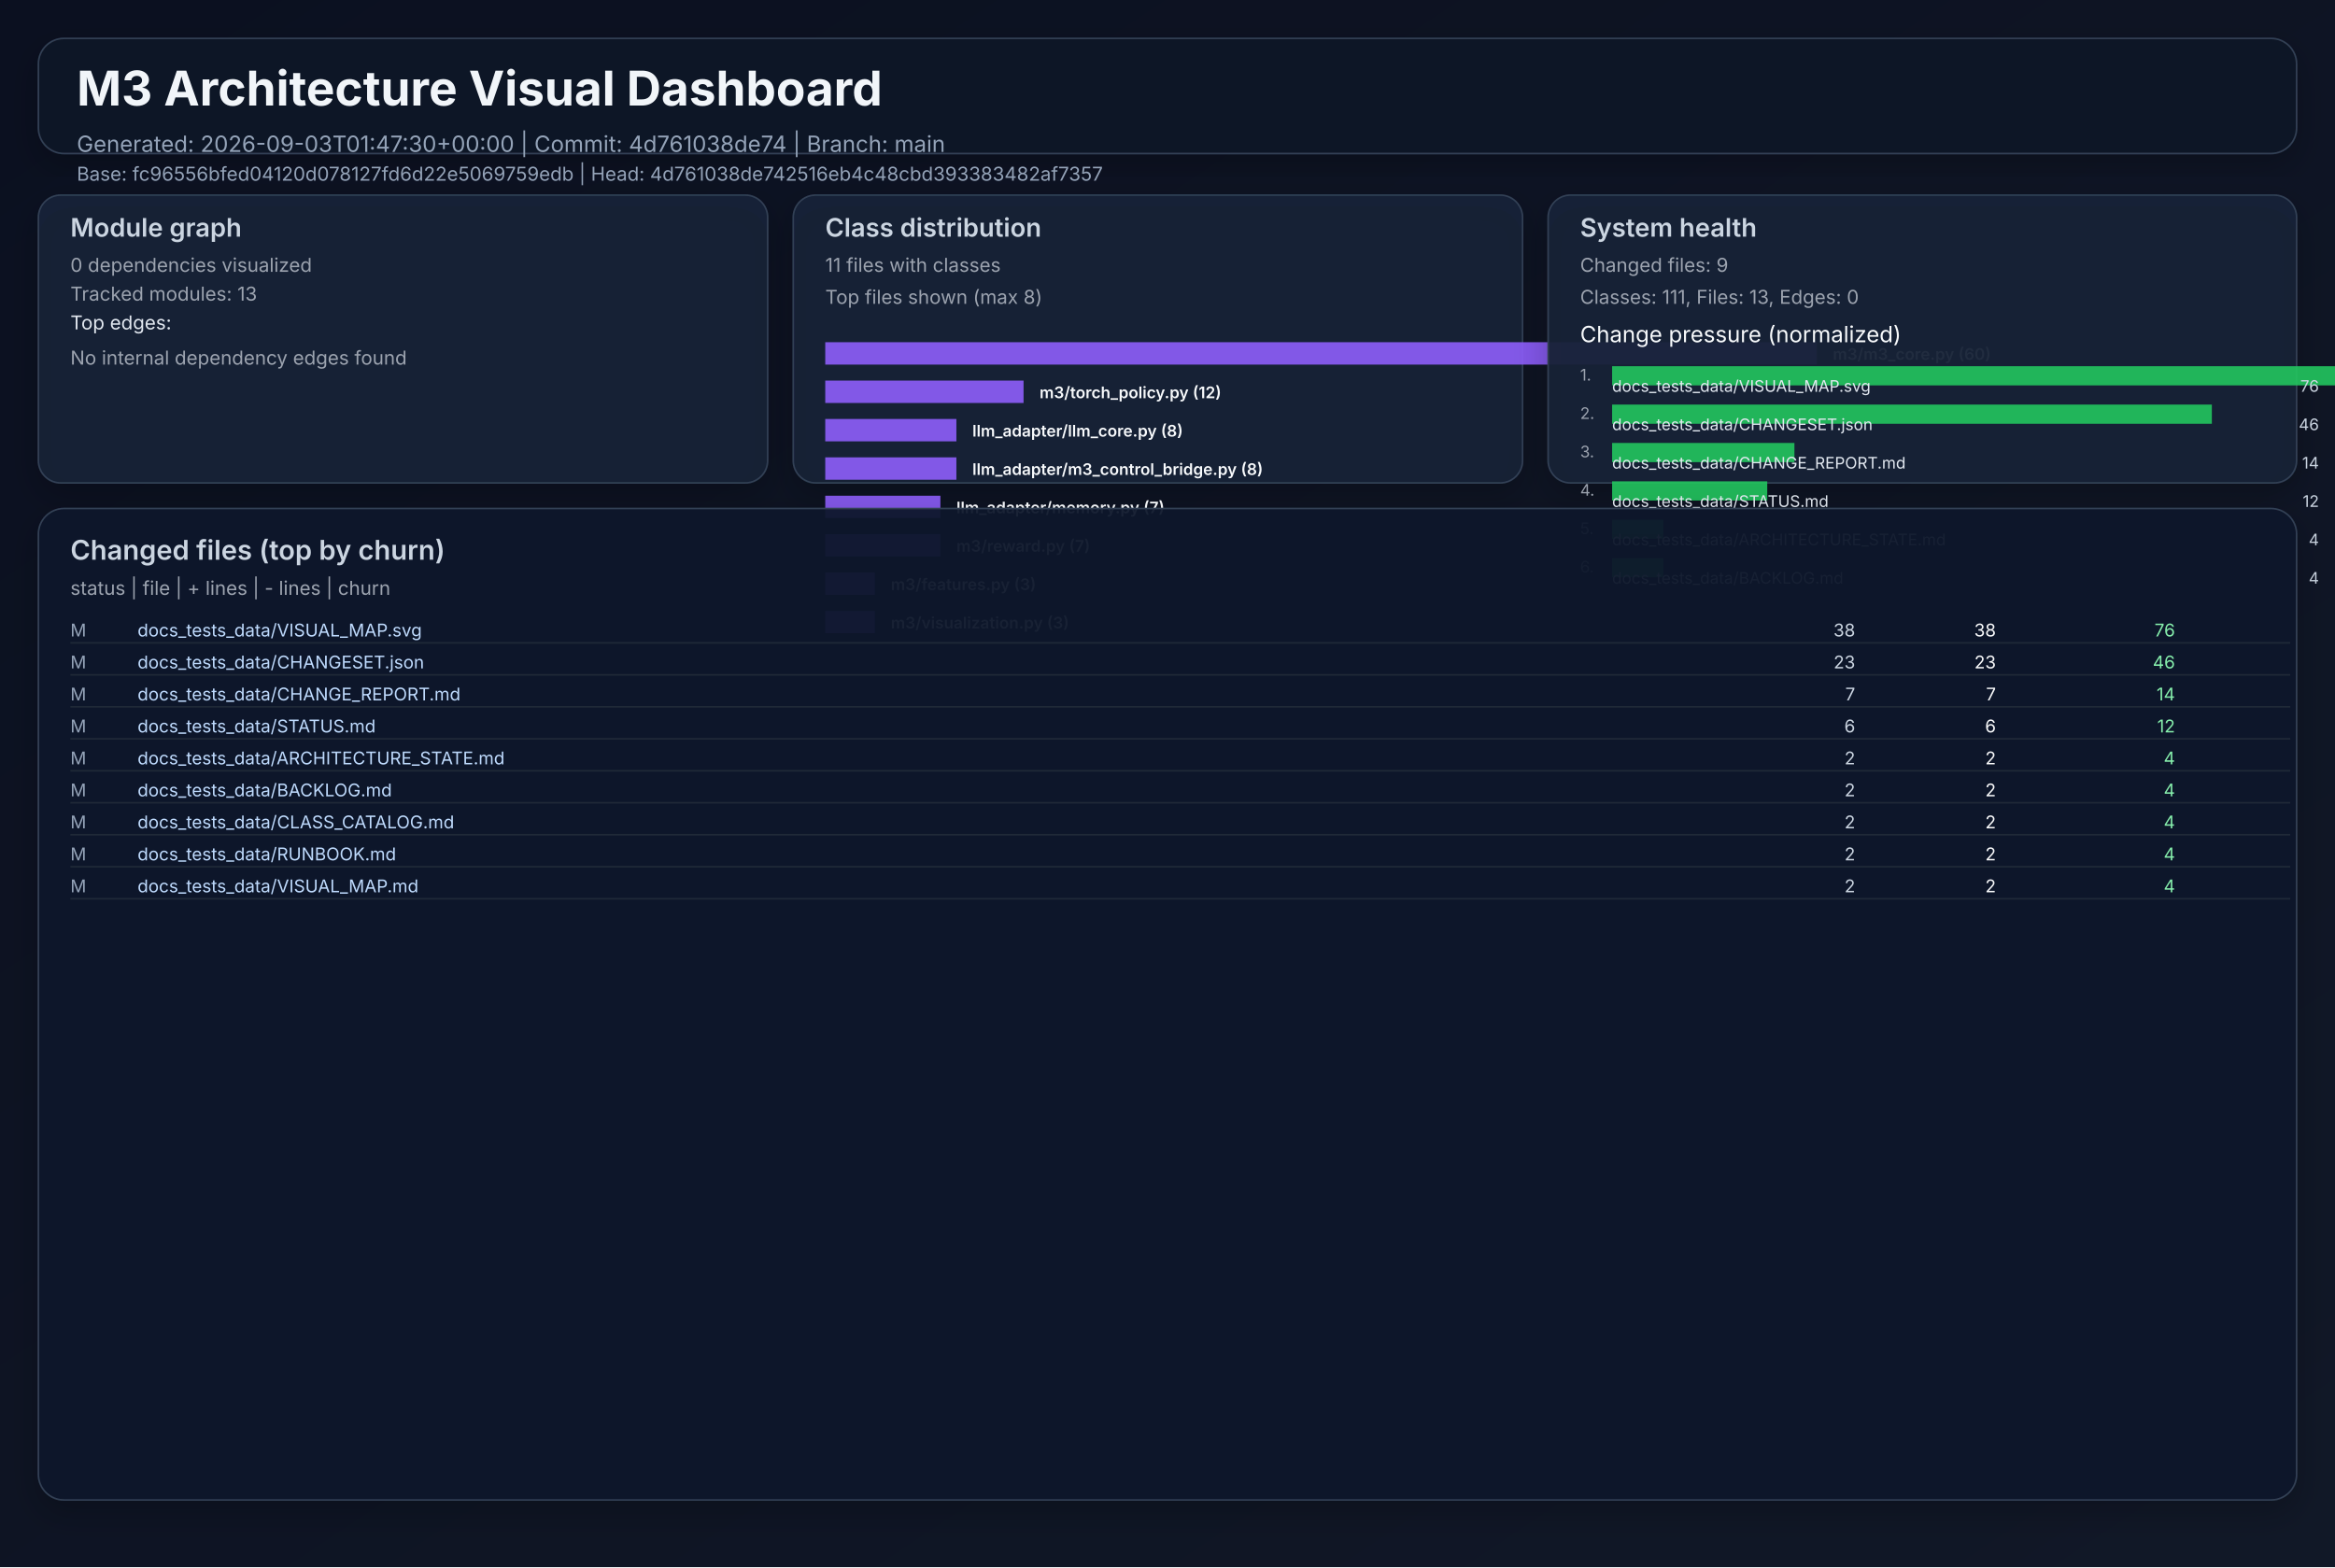
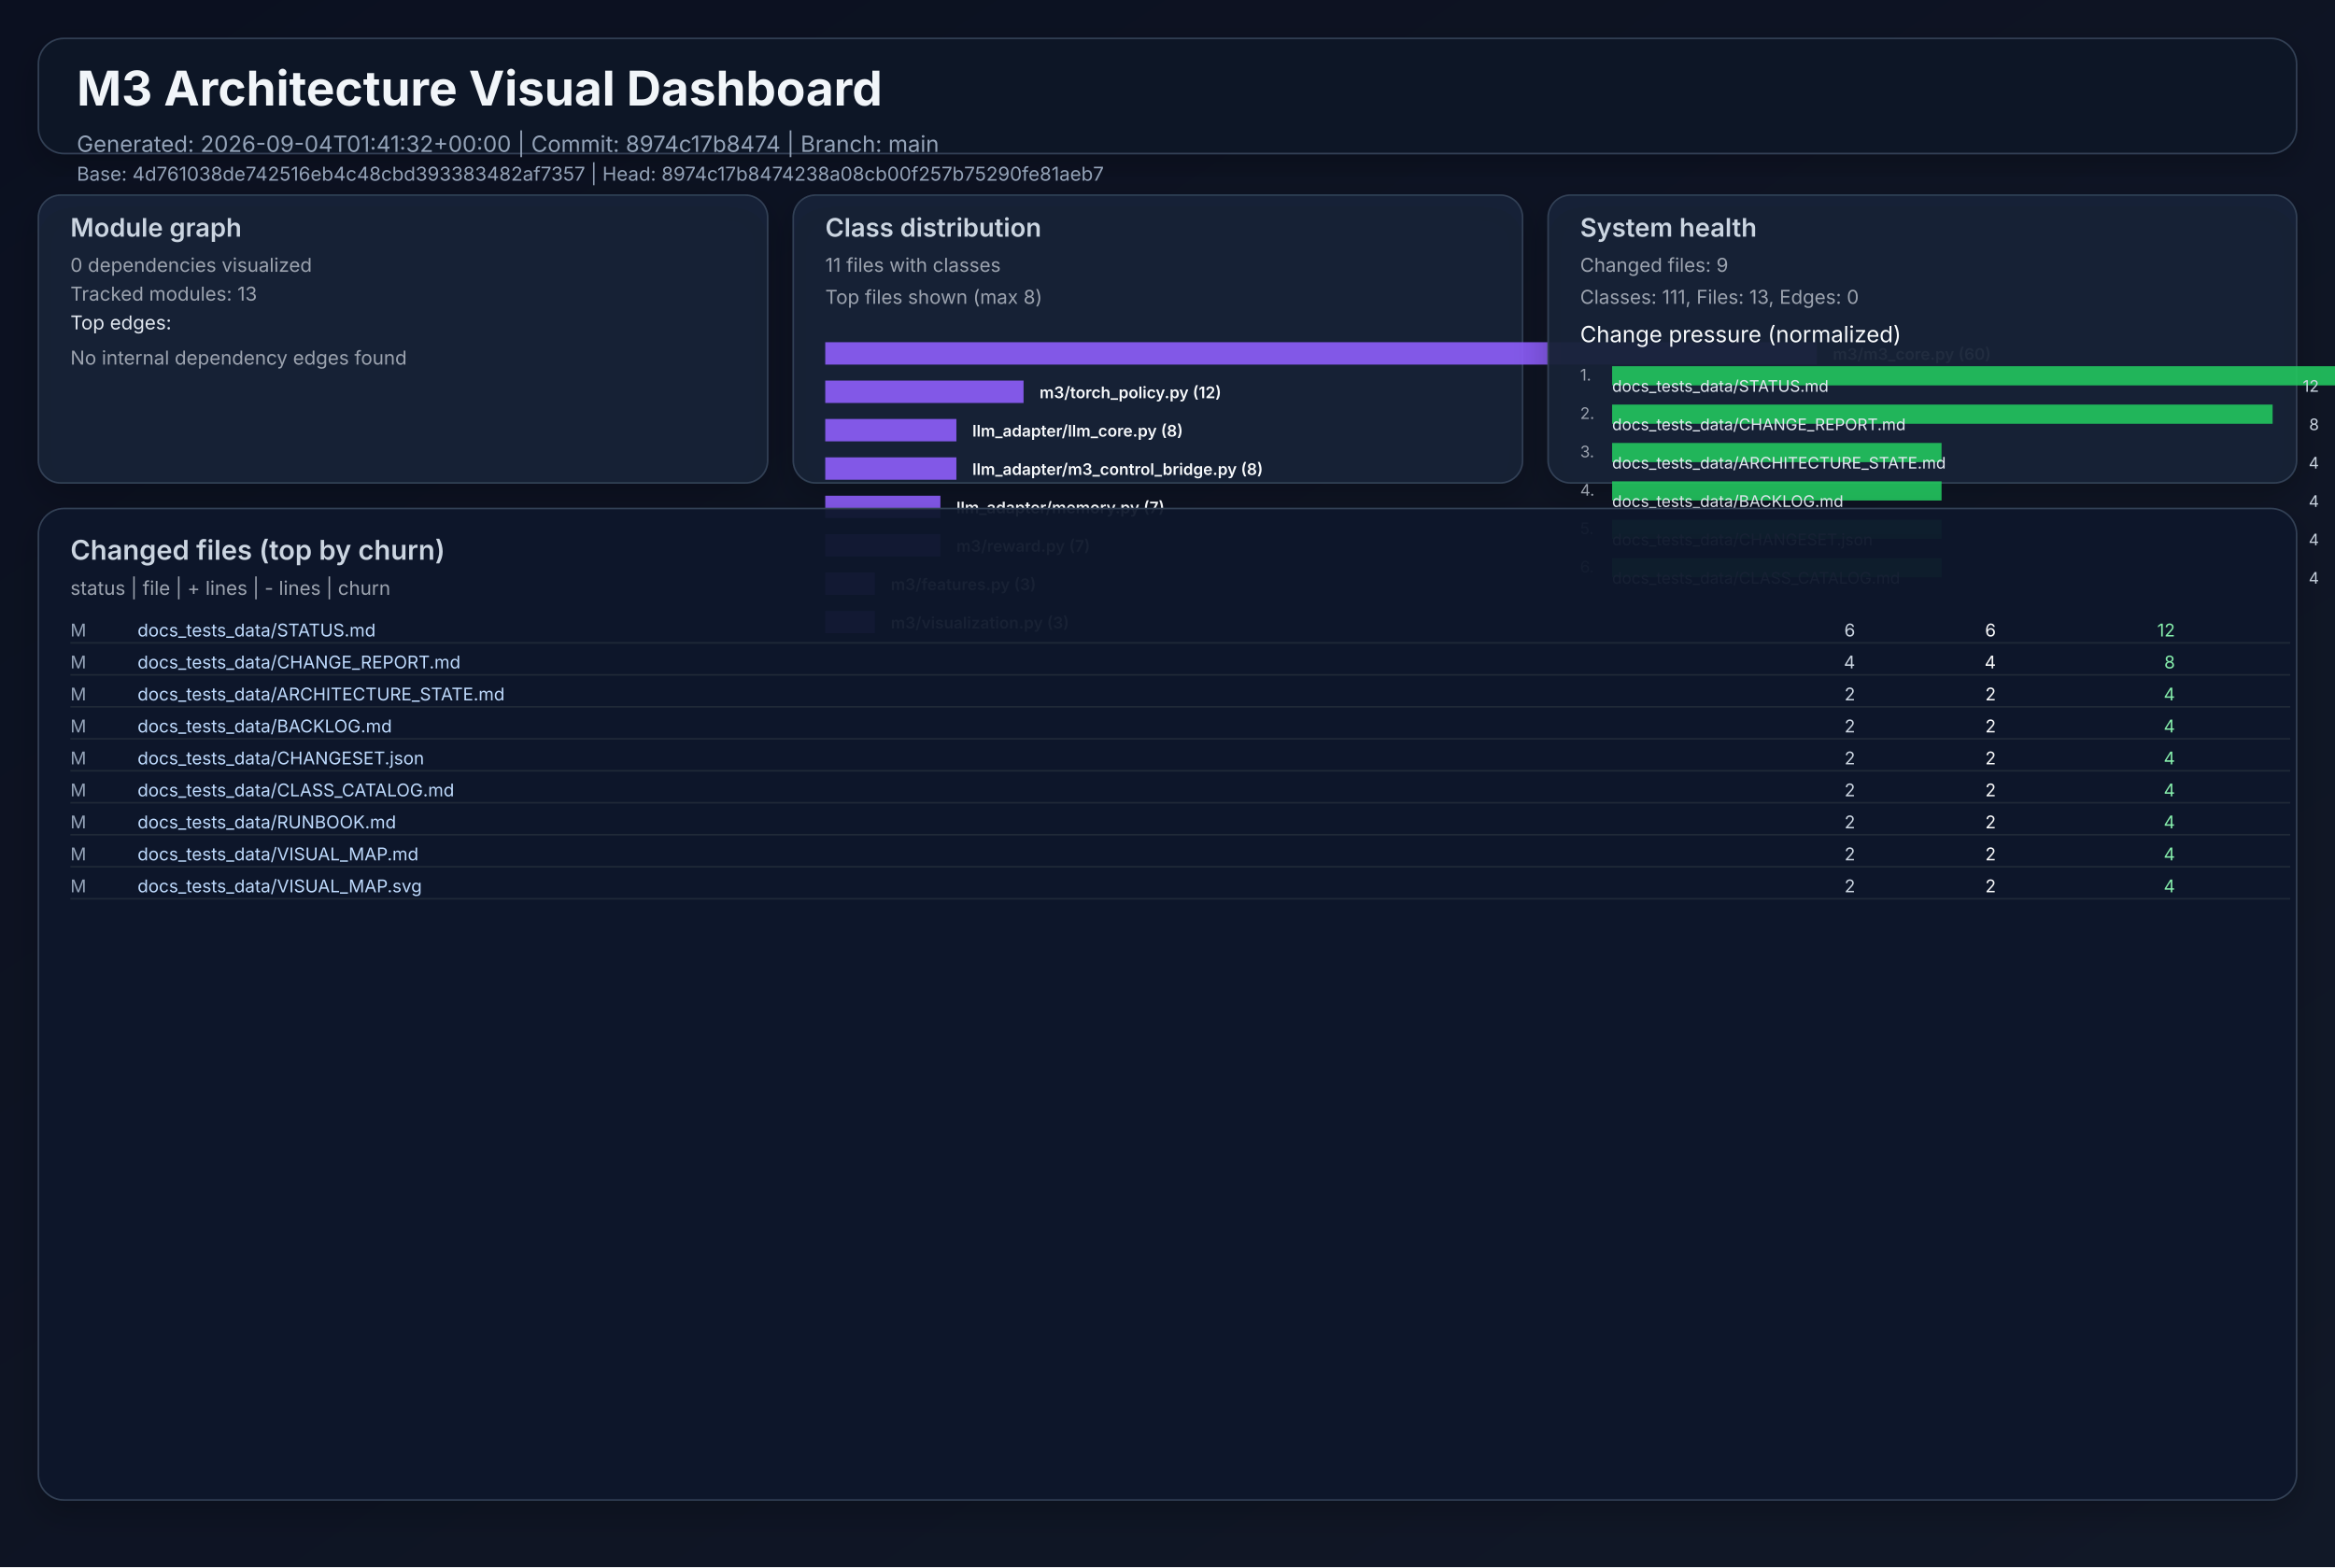
<svg xmlns="http://www.w3.org/2000/svg" width="1460" height="980" viewBox="0 0 1460 980" role="img">
  <defs>
    <linearGradient id="bg" x1="0" y1="0" x2="1" y2="1">
      <stop offset="0%" stop-color="#0b1020" />
      <stop offset="100%" stop-color="#111827" />
    </linearGradient>
    <filter id="cardShadow" x="-20%" y="-20%" width="140%" height="140%">
      <feDropShadow dx="0" dy="8" stdDeviation="10" flood-opacity="0.22" />
    </filter>
  </defs>
  <rect width="1460" height="980" fill="url(#bg)" />
  <g font-family="Inter, Arial, sans-serif">
    <rect x="24" y="24" width="1412" height="72" rx="16" fill="#111827" fill-opacity="0.94" stroke="#334155" stroke-width="1" filter="url(#cardShadow)" />
    <text x="48" y="66" fill="#f1f5f9" font-size="30" font-weight="700">M3 Architecture Visual Dashboard</text>
-     <text x="48" y="95" fill="#94a3b8" font-size="14">Generated: 2026-09-03T01:47:30+00:00  |  Commit: 4d761038de74  |  Branch: main</text>
-     <text x="48" y="113" fill="#94a3b8" font-size="12">Base: fc96556bfed04120d078127fd6d22e5069759edb  |  Head: 4d761038de742516eb4c48cbd393383482af7357</text>
+     <text x="48" y="95" fill="#94a3b8" font-size="14">Generated: 2026-09-04T01:41:32+00:00  |  Commit: 8974c17b8474  |  Branch: main</text>
+     <text x="48" y="113" fill="#94a3b8" font-size="12">Base: 4d761038de742516eb4c48cbd393383482af7357  |  Head: 8974c17b8474238a08cb00f257b75290fe81aeb7</text>
    <rect x="24" y="122" width="456" height="180" rx="14" fill="#17223a" fill-opacity="0.94" stroke="#334155" filter="url(#cardShadow)" />
    <text x="44" y="148" fill="#cbd5e1" font-size="16" font-weight="600">Module graph</text>
    <text x="44" y="170" fill="#9ca3af" font-size="12">0 dependencies visualized</text>
    <text x="44" y="188" fill="#9ca3af" font-size="12">Tracked modules: 13</text>
    <text x="44" y="206" fill="#e2e8f0" font-size="12">Top edges:</text>
    <text x="44" y="228" fill="#9ca3af" font-size="12">No internal dependency edges found</text>
    <rect x="496" y="122" width="456" height="180" rx="14" fill="#17223a" fill-opacity="0.94" stroke="#334155" filter="url(#cardShadow)" />
    <text x="516" y="148" fill="#cbd5e1" font-size="16" font-weight="600">Class distribution</text>
    <text x="516" y="170" fill="#9ca3af" font-size="12">11 files with classes</text>
    <text x="516" y="190" fill="#9ca3af" font-size="12">Top files shown (max 8)</text>
    <rect x="516" y="214" width="620" height="14" fill="#8b5cf6" opacity="0.92" />
    <text x="1146" y="225" fill="#f8fafc" font-size="10" font-weight="600">m3/m3_core.py (60)</text>
    <rect x="516" y="238" width="124" height="14" fill="#8b5cf6" opacity="0.92" />
    <text x="650" y="249" fill="#f8fafc" font-size="10" font-weight="600">m3/torch_policy.py (12)</text>
    <rect x="516" y="262" width="82" height="14" fill="#8b5cf6" opacity="0.92" />
    <text x="608" y="273" fill="#f8fafc" font-size="10" font-weight="600">llm_adapter/llm_core.py (8)</text>
    <rect x="516" y="286" width="82" height="14" fill="#8b5cf6" opacity="0.92" />
    <text x="608" y="297" fill="#f8fafc" font-size="10" font-weight="600">llm_adapter/m3_control_bridge.py (8)</text>
    <rect x="516" y="310" width="72" height="14" fill="#8b5cf6" opacity="0.92" />
    <text x="598" y="321" fill="#f8fafc" font-size="10" font-weight="600">llm_adapter/memory.py (7)</text>
    <rect x="516" y="334" width="72" height="14" fill="#8b5cf6" opacity="0.92" />
    <text x="598" y="345" fill="#f8fafc" font-size="10" font-weight="600">m3/reward.py (7)</text>
    <rect x="516" y="358" width="31" height="14" fill="#8b5cf6" opacity="0.92" />
    <text x="557" y="369" fill="#f8fafc" font-size="10" font-weight="600">m3/features.py (3)</text>
    <rect x="516" y="382" width="31" height="14" fill="#8b5cf6" opacity="0.92" />
    <text x="557" y="393" fill="#f8fafc" font-size="10" font-weight="600">m3/visualization.py (3)</text>
    <rect x="968" y="122" width="468" height="180" rx="14" fill="#17223a" fill-opacity="0.94" stroke="#334155" filter="url(#cardShadow)" />
    <text x="988" y="148" fill="#cbd5e1" font-size="16" font-weight="600">System health</text>
    <text x="988" y="170" fill="#9ca3af" font-size="12">Changed files: 9</text>
    <text x="988" y="190" fill="#9ca3af" font-size="12">Classes: 111, Files: 13, Edges: 0</text>
    <text x="988" y="214" fill="#f8fafc" font-size="14">Change pressure (normalized)</text>
    <text x="988" y="238" fill="#9ca3af" font-size="10">1.</text>
    <rect x="1008" y="229" width="620" height="12" fill="#22c55e" opacity="0.9" />
-     <text x="1008" y="245" fill="#e2e8f0" font-size="10">docs_tests_data/VISUAL_MAP.svg</text>
-     <text x="1450" y="245" fill="#cbd5e1" font-size="10" text-anchor="end">76</text>
+     <text x="1008" y="245" fill="#e2e8f0" font-size="10">docs_tests_data/STATUS.md</text>
+     <text x="1450" y="245" fill="#cbd5e1" font-size="10" text-anchor="end">12</text>
    <text x="988" y="262" fill="#9ca3af" font-size="10">2.</text>
-     <rect x="1008" y="253" width="375" height="12" fill="#22c55e" opacity="0.9" />
-     <text x="1008" y="269" fill="#e2e8f0" font-size="10">docs_tests_data/CHANGESET.json</text>
-     <text x="1450" y="269" fill="#cbd5e1" font-size="10" text-anchor="end">46</text>
+     <rect x="1008" y="253" width="413" height="12" fill="#22c55e" opacity="0.9" />
+     <text x="1008" y="269" fill="#e2e8f0" font-size="10">docs_tests_data/CHANGE_REPORT.md</text>
+     <text x="1450" y="269" fill="#cbd5e1" font-size="10" text-anchor="end">8</text>
    <text x="988" y="286" fill="#9ca3af" font-size="10">3.</text>
-     <rect x="1008" y="277" width="114" height="12" fill="#22c55e" opacity="0.9" />
-     <text x="1008" y="293" fill="#e2e8f0" font-size="10">docs_tests_data/CHANGE_REPORT.md</text>
-     <text x="1450" y="293" fill="#cbd5e1" font-size="10" text-anchor="end">14</text>
+     <rect x="1008" y="277" width="206" height="12" fill="#22c55e" opacity="0.9" />
+     <text x="1008" y="293" fill="#e2e8f0" font-size="10">docs_tests_data/ARCHITECTURE_STATE.md</text>
+     <text x="1450" y="293" fill="#cbd5e1" font-size="10" text-anchor="end">4</text>
    <text x="988" y="310" fill="#9ca3af" font-size="10">4.</text>
-     <rect x="1008" y="301" width="97" height="12" fill="#22c55e" opacity="0.9" />
-     <text x="1008" y="317" fill="#e2e8f0" font-size="10">docs_tests_data/STATUS.md</text>
-     <text x="1450" y="317" fill="#cbd5e1" font-size="10" text-anchor="end">12</text>
+     <rect x="1008" y="301" width="206" height="12" fill="#22c55e" opacity="0.9" />
+     <text x="1008" y="317" fill="#e2e8f0" font-size="10">docs_tests_data/BACKLOG.md</text>
+     <text x="1450" y="317" fill="#cbd5e1" font-size="10" text-anchor="end">4</text>
    <text x="988" y="334" fill="#9ca3af" font-size="10">5.</text>
-     <rect x="1008" y="325" width="32" height="12" fill="#22c55e" opacity="0.9" />
-     <text x="1008" y="341" fill="#e2e8f0" font-size="10">docs_tests_data/ARCHITECTURE_STATE.md</text>
+     <rect x="1008" y="325" width="206" height="12" fill="#22c55e" opacity="0.9" />
+     <text x="1008" y="341" fill="#e2e8f0" font-size="10">docs_tests_data/CHANGESET.json</text>
    <text x="1450" y="341" fill="#cbd5e1" font-size="10" text-anchor="end">4</text>
    <text x="988" y="358" fill="#9ca3af" font-size="10">6.</text>
-     <rect x="1008" y="349" width="32" height="12" fill="#22c55e" opacity="0.9" />
-     <text x="1008" y="365" fill="#e2e8f0" font-size="10">docs_tests_data/BACKLOG.md</text>
+     <rect x="1008" y="349" width="206" height="12" fill="#22c55e" opacity="0.9" />
+     <text x="1008" y="365" fill="#e2e8f0" font-size="10">docs_tests_data/CLASS_CATALOG.md</text>
    <text x="1450" y="365" fill="#cbd5e1" font-size="10" text-anchor="end">4</text>
    <rect x="24" y="318" width="1412" height="620" rx="16" fill="#0f172a" fill-opacity="0.94" stroke="#334155" filter="url(#cardShadow)" />
    <text x="44" y="350" fill="#cbd5e1" font-size="17" font-weight="600">Changed files (top by churn)</text>
    <text x="44" y="372" fill="#9ca3af" font-size="12">status  |  file  | + lines  | - lines  | churn</text>
    <text x="44" y="398" fill="#94a3b8" font-size="11"> M</text>
-     <text x="86" y="398" fill="#bfdbfe" font-size="11" text-anchor="start">docs_tests_data/VISUAL_MAP.svg</text>
-     <text x="1160" y="398" fill="#cbd5e1" font-size="11" text-anchor="end">   38</text>
-     <text x="1248" y="398" fill="#f9fafb" font-size="11" text-anchor="end">   38</text>
-     <text x="1360" y="398" fill="#86efac" font-size="11" text-anchor="end">    76</text>
+     <text x="86" y="398" fill="#bfdbfe" font-size="11" text-anchor="start">docs_tests_data/STATUS.md</text>
+     <text x="1160" y="398" fill="#cbd5e1" font-size="11" text-anchor="end">    6</text>
+     <text x="1248" y="398" fill="#f9fafb" font-size="11" text-anchor="end">    6</text>
+     <text x="1360" y="398" fill="#86efac" font-size="11" text-anchor="end">    12</text>
    <line x1="44" y1="402" x2="1432" y2="402" stroke="#1f2937" stroke-width="1" />
    <text x="44" y="418" fill="#94a3b8" font-size="11"> M</text>
-     <text x="86" y="418" fill="#bfdbfe" font-size="11" text-anchor="start">docs_tests_data/CHANGESET.json</text>
-     <text x="1160" y="418" fill="#cbd5e1" font-size="11" text-anchor="end">   23</text>
-     <text x="1248" y="418" fill="#f9fafb" font-size="11" text-anchor="end">   23</text>
-     <text x="1360" y="418" fill="#86efac" font-size="11" text-anchor="end">    46</text>
+     <text x="86" y="418" fill="#bfdbfe" font-size="11" text-anchor="start">docs_tests_data/CHANGE_REPORT.md</text>
+     <text x="1160" y="418" fill="#cbd5e1" font-size="11" text-anchor="end">    4</text>
+     <text x="1248" y="418" fill="#f9fafb" font-size="11" text-anchor="end">    4</text>
+     <text x="1360" y="418" fill="#86efac" font-size="11" text-anchor="end">     8</text>
    <line x1="44" y1="422" x2="1432" y2="422" stroke="#1f2937" stroke-width="1" />
    <text x="44" y="438" fill="#94a3b8" font-size="11"> M</text>
-     <text x="86" y="438" fill="#bfdbfe" font-size="11" text-anchor="start">docs_tests_data/CHANGE_REPORT.md</text>
-     <text x="1160" y="438" fill="#cbd5e1" font-size="11" text-anchor="end">    7</text>
-     <text x="1248" y="438" fill="#f9fafb" font-size="11" text-anchor="end">    7</text>
-     <text x="1360" y="438" fill="#86efac" font-size="11" text-anchor="end">    14</text>
+     <text x="86" y="438" fill="#bfdbfe" font-size="11" text-anchor="start">docs_tests_data/ARCHITECTURE_STATE.md</text>
+     <text x="1160" y="438" fill="#cbd5e1" font-size="11" text-anchor="end">    2</text>
+     <text x="1248" y="438" fill="#f9fafb" font-size="11" text-anchor="end">    2</text>
+     <text x="1360" y="438" fill="#86efac" font-size="11" text-anchor="end">     4</text>
    <line x1="44" y1="442" x2="1432" y2="442" stroke="#1f2937" stroke-width="1" />
    <text x="44" y="458" fill="#94a3b8" font-size="11"> M</text>
-     <text x="86" y="458" fill="#bfdbfe" font-size="11" text-anchor="start">docs_tests_data/STATUS.md</text>
-     <text x="1160" y="458" fill="#cbd5e1" font-size="11" text-anchor="end">    6</text>
-     <text x="1248" y="458" fill="#f9fafb" font-size="11" text-anchor="end">    6</text>
-     <text x="1360" y="458" fill="#86efac" font-size="11" text-anchor="end">    12</text>
+     <text x="86" y="458" fill="#bfdbfe" font-size="11" text-anchor="start">docs_tests_data/BACKLOG.md</text>
+     <text x="1160" y="458" fill="#cbd5e1" font-size="11" text-anchor="end">    2</text>
+     <text x="1248" y="458" fill="#f9fafb" font-size="11" text-anchor="end">    2</text>
+     <text x="1360" y="458" fill="#86efac" font-size="11" text-anchor="end">     4</text>
    <line x1="44" y1="462" x2="1432" y2="462" stroke="#1f2937" stroke-width="1" />
    <text x="44" y="478" fill="#94a3b8" font-size="11"> M</text>
-     <text x="86" y="478" fill="#bfdbfe" font-size="11" text-anchor="start">docs_tests_data/ARCHITECTURE_STATE.md</text>
+     <text x="86" y="478" fill="#bfdbfe" font-size="11" text-anchor="start">docs_tests_data/CHANGESET.json</text>
    <text x="1160" y="478" fill="#cbd5e1" font-size="11" text-anchor="end">    2</text>
    <text x="1248" y="478" fill="#f9fafb" font-size="11" text-anchor="end">    2</text>
    <text x="1360" y="478" fill="#86efac" font-size="11" text-anchor="end">     4</text>
    <line x1="44" y1="482" x2="1432" y2="482" stroke="#1f2937" stroke-width="1" />
    <text x="44" y="498" fill="#94a3b8" font-size="11"> M</text>
-     <text x="86" y="498" fill="#bfdbfe" font-size="11" text-anchor="start">docs_tests_data/BACKLOG.md</text>
+     <text x="86" y="498" fill="#bfdbfe" font-size="11" text-anchor="start">docs_tests_data/CLASS_CATALOG.md</text>
    <text x="1160" y="498" fill="#cbd5e1" font-size="11" text-anchor="end">    2</text>
    <text x="1248" y="498" fill="#f9fafb" font-size="11" text-anchor="end">    2</text>
    <text x="1360" y="498" fill="#86efac" font-size="11" text-anchor="end">     4</text>
    <line x1="44" y1="502" x2="1432" y2="502" stroke="#1f2937" stroke-width="1" />
    <text x="44" y="518" fill="#94a3b8" font-size="11"> M</text>
-     <text x="86" y="518" fill="#bfdbfe" font-size="11" text-anchor="start">docs_tests_data/CLASS_CATALOG.md</text>
+     <text x="86" y="518" fill="#bfdbfe" font-size="11" text-anchor="start">docs_tests_data/RUNBOOK.md</text>
    <text x="1160" y="518" fill="#cbd5e1" font-size="11" text-anchor="end">    2</text>
    <text x="1248" y="518" fill="#f9fafb" font-size="11" text-anchor="end">    2</text>
    <text x="1360" y="518" fill="#86efac" font-size="11" text-anchor="end">     4</text>
    <line x1="44" y1="522" x2="1432" y2="522" stroke="#1f2937" stroke-width="1" />
    <text x="44" y="538" fill="#94a3b8" font-size="11"> M</text>
-     <text x="86" y="538" fill="#bfdbfe" font-size="11" text-anchor="start">docs_tests_data/RUNBOOK.md</text>
+     <text x="86" y="538" fill="#bfdbfe" font-size="11" text-anchor="start">docs_tests_data/VISUAL_MAP.md</text>
    <text x="1160" y="538" fill="#cbd5e1" font-size="11" text-anchor="end">    2</text>
    <text x="1248" y="538" fill="#f9fafb" font-size="11" text-anchor="end">    2</text>
    <text x="1360" y="538" fill="#86efac" font-size="11" text-anchor="end">     4</text>
    <line x1="44" y1="542" x2="1432" y2="542" stroke="#1f2937" stroke-width="1" />
    <text x="44" y="558" fill="#94a3b8" font-size="11"> M</text>
-     <text x="86" y="558" fill="#bfdbfe" font-size="11" text-anchor="start">docs_tests_data/VISUAL_MAP.md</text>
+     <text x="86" y="558" fill="#bfdbfe" font-size="11" text-anchor="start">docs_tests_data/VISUAL_MAP.svg</text>
    <text x="1160" y="558" fill="#cbd5e1" font-size="11" text-anchor="end">    2</text>
    <text x="1248" y="558" fill="#f9fafb" font-size="11" text-anchor="end">    2</text>
    <text x="1360" y="558" fill="#86efac" font-size="11" text-anchor="end">     4</text>
    <line x1="44" y1="562" x2="1432" y2="562" stroke="#1f2937" stroke-width="1" />
  </g>
</svg>
